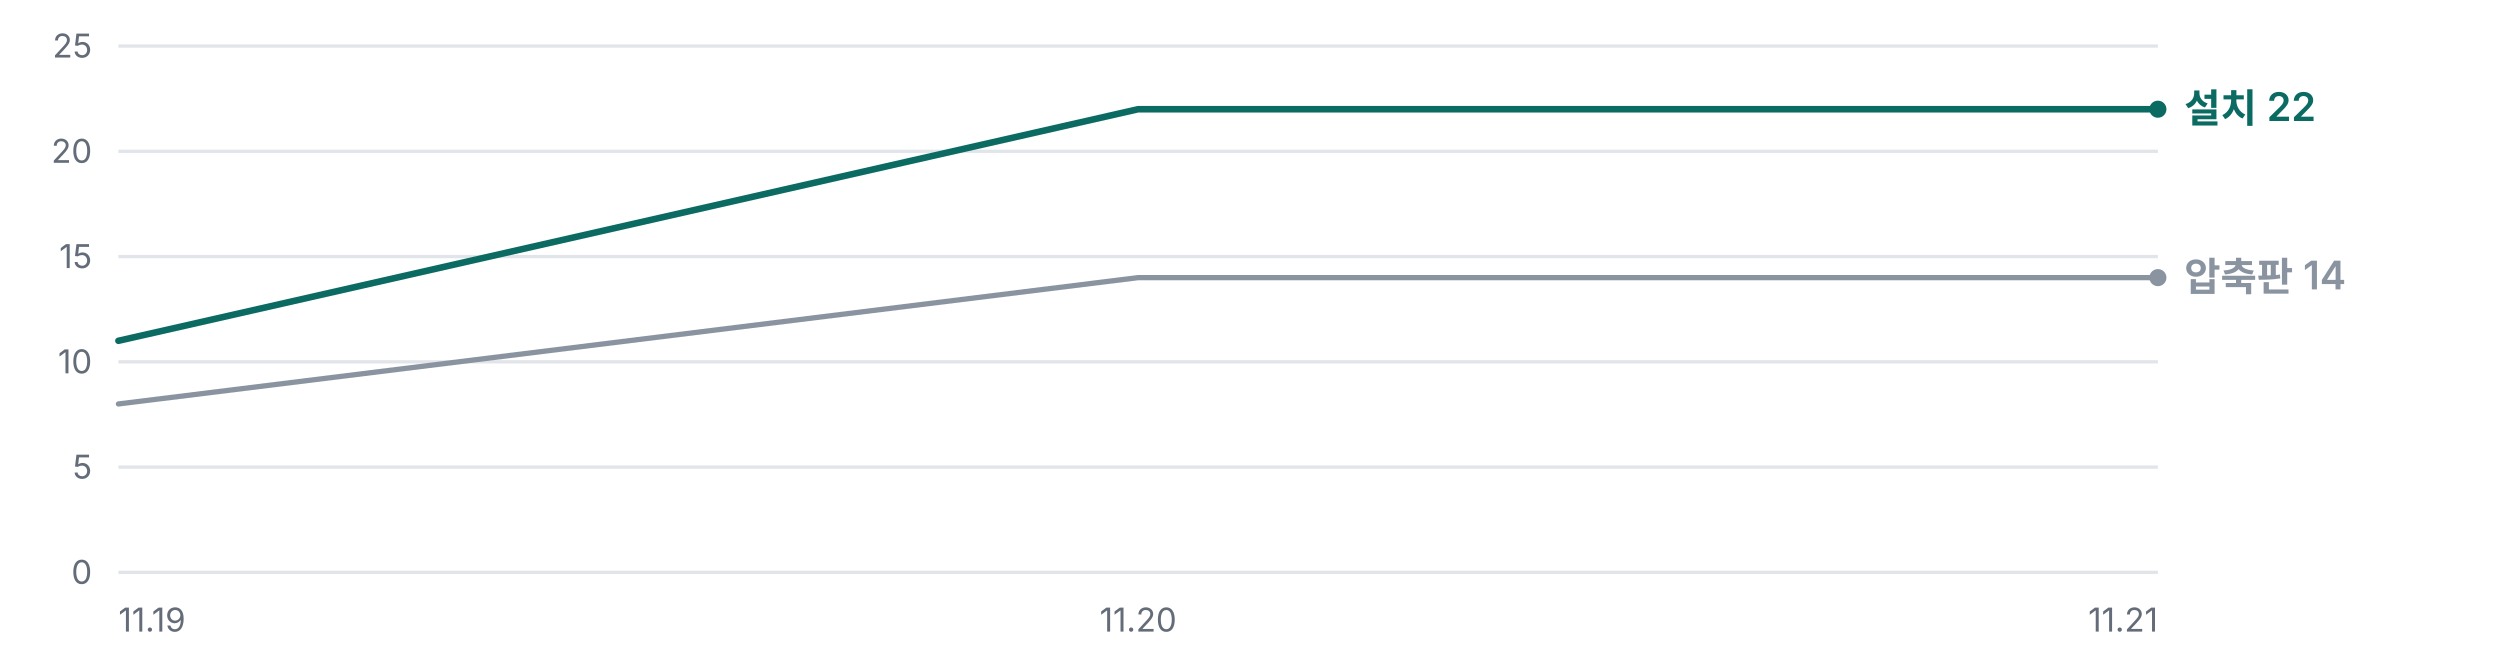
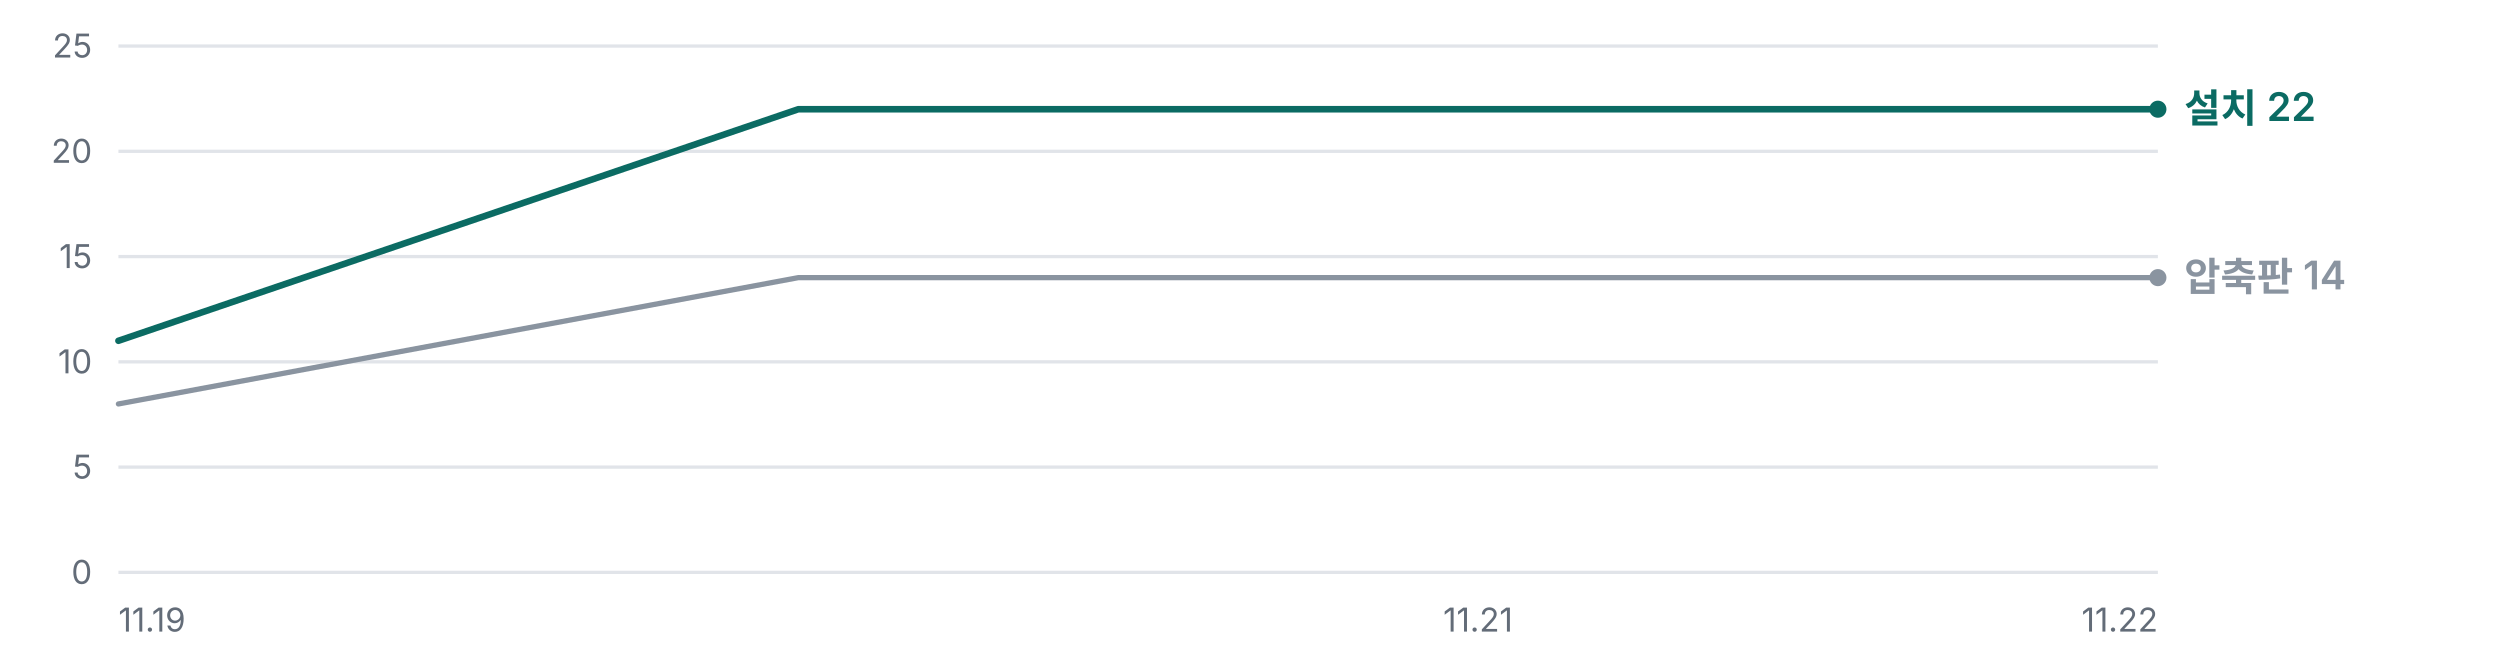
<svg xmlns="http://www.w3.org/2000/svg" width="760" height="200" viewBox="0 0 760 200" role="img" aria-label="누적 다운로드 추이 — 설치 프로그램 22건, 압축판 14건">
  <g font-family="'Pretendard Variable', Pretendard, -apple-system, BlinkMacSystemFont, 'Segoe UI', 'Malgun Gothic', 'Apple SD Gothic Neo', sans-serif" font-size="11">
    <line x1="36" y1="174.0" x2="656" y2="174.0" stroke="#E1E4E9" stroke-width="1" />
    <text x="28" y="177.5" fill="#636C78" font-size="10" text-anchor="end">0</text>
    <line x1="36" y1="142.0" x2="656" y2="142.0" stroke="#E1E4E9" stroke-width="1" />
    <text x="28" y="145.5" fill="#636C78" font-size="10" text-anchor="end">5</text>
    <line x1="36" y1="110.0" x2="656" y2="110.0" stroke="#E1E4E9" stroke-width="1" />
    <text x="28" y="113.5" fill="#636C78" font-size="10" text-anchor="end">10</text>
    <line x1="36" y1="78.0" x2="656" y2="78.0" stroke="#E1E4E9" stroke-width="1" />
    <text x="28" y="81.5" fill="#636C78" font-size="10" text-anchor="end">15</text>
    <line x1="36" y1="46.0" x2="656" y2="46.0" stroke="#E1E4E9" stroke-width="1" />
    <text x="28" y="49.5" fill="#636C78" font-size="10" text-anchor="end">20</text>
    <line x1="36" y1="14.0" x2="656" y2="14.0" stroke="#E1E4E9" stroke-width="1" />
    <text x="28" y="17.5" fill="#636C78" font-size="10" text-anchor="end">25</text>
-     <polyline points="36.0,122.8 346.0,84.4 656.0,84.4" fill="none" stroke="#8A94A0" stroke-width="1.6" stroke-linejoin="round" stroke-linecap="round" />
-     <polyline points="36.0,103.6 346.0,33.2 656.0,33.2" fill="none" stroke="#0B6B63" stroke-width="2.0" stroke-linejoin="round" stroke-linecap="round" />
+     <polyline points="36.0,122.8 242.7,84.4 449.3,84.4 656.0,84.4" fill="none" stroke="#8A94A0" stroke-width="1.6" stroke-linejoin="round" stroke-linecap="round" />
+     <polyline points="36.0,103.6 242.7,33.2 449.3,33.2 656.0,33.2" fill="none" stroke="#0B6B63" stroke-width="2.0" stroke-linejoin="round" stroke-linecap="round" />
    <circle cx="656.0" cy="33.2" r="2.6" fill="#0B6B63" />
    <text x="664.0" y="37.2" fill="#0B6B63" font-size="12" font-weight="600">설치 22</text>
    <circle cx="656.0" cy="84.4" r="2.6" fill="#8A94A0" />
    <text x="664.0" y="88.4" fill="#8A94A0" font-size="12" font-weight="600">압축판 14</text>
    <text x="36.0" y="192" fill="#636C78" font-size="10" text-anchor="start">11.19</text>
-     <text x="346.0" y="192" fill="#636C78" font-size="10" text-anchor="middle">11.20</text>
-     <text x="656.0" y="192" fill="#636C78" font-size="10" text-anchor="end">11.21</text>
+     <text x="449.3" y="192" fill="#636C78" font-size="10" text-anchor="middle">11.21</text>
+     <text x="656.0" y="192" fill="#636C78" font-size="10" text-anchor="end">11.22</text>
  </g>
</svg>
